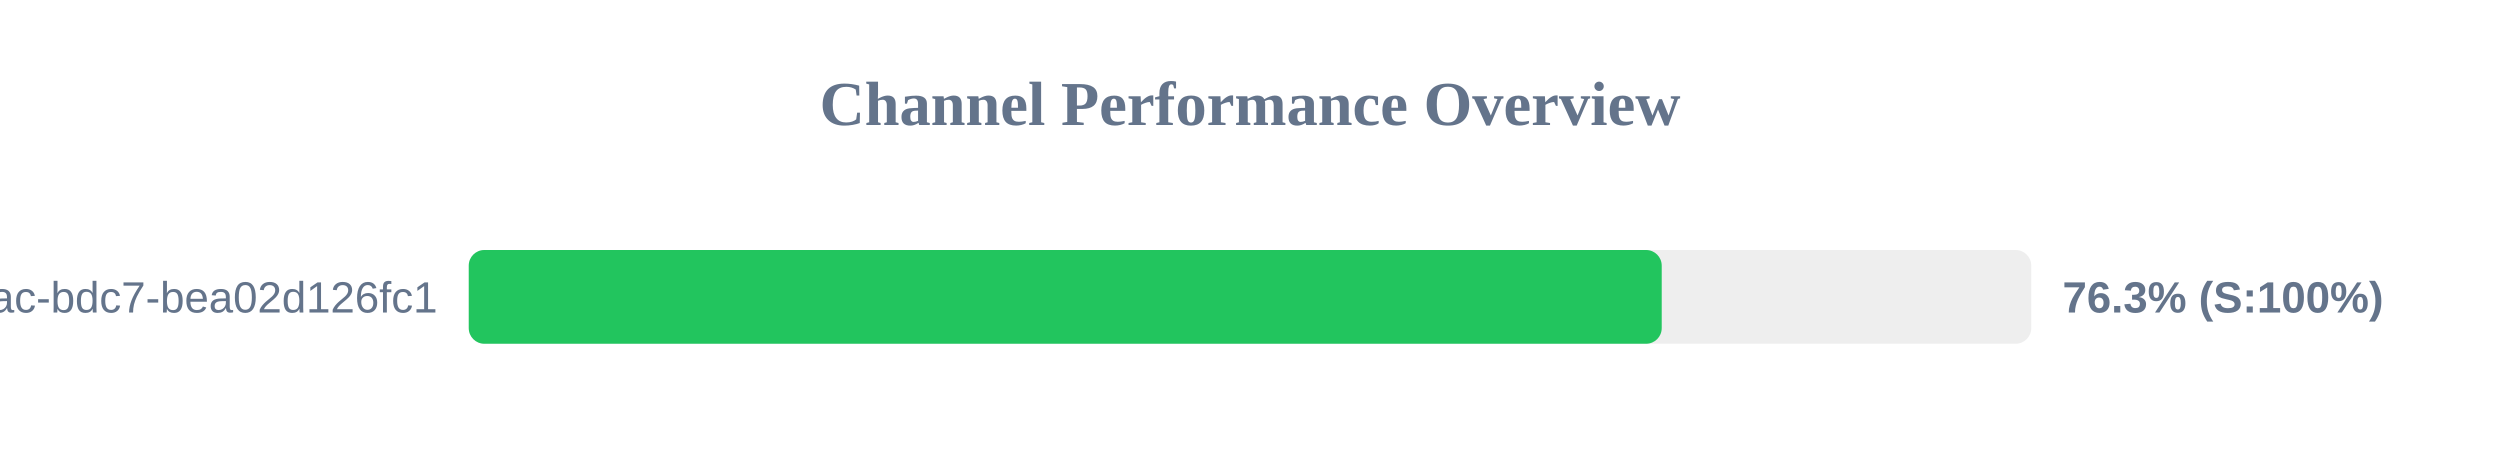
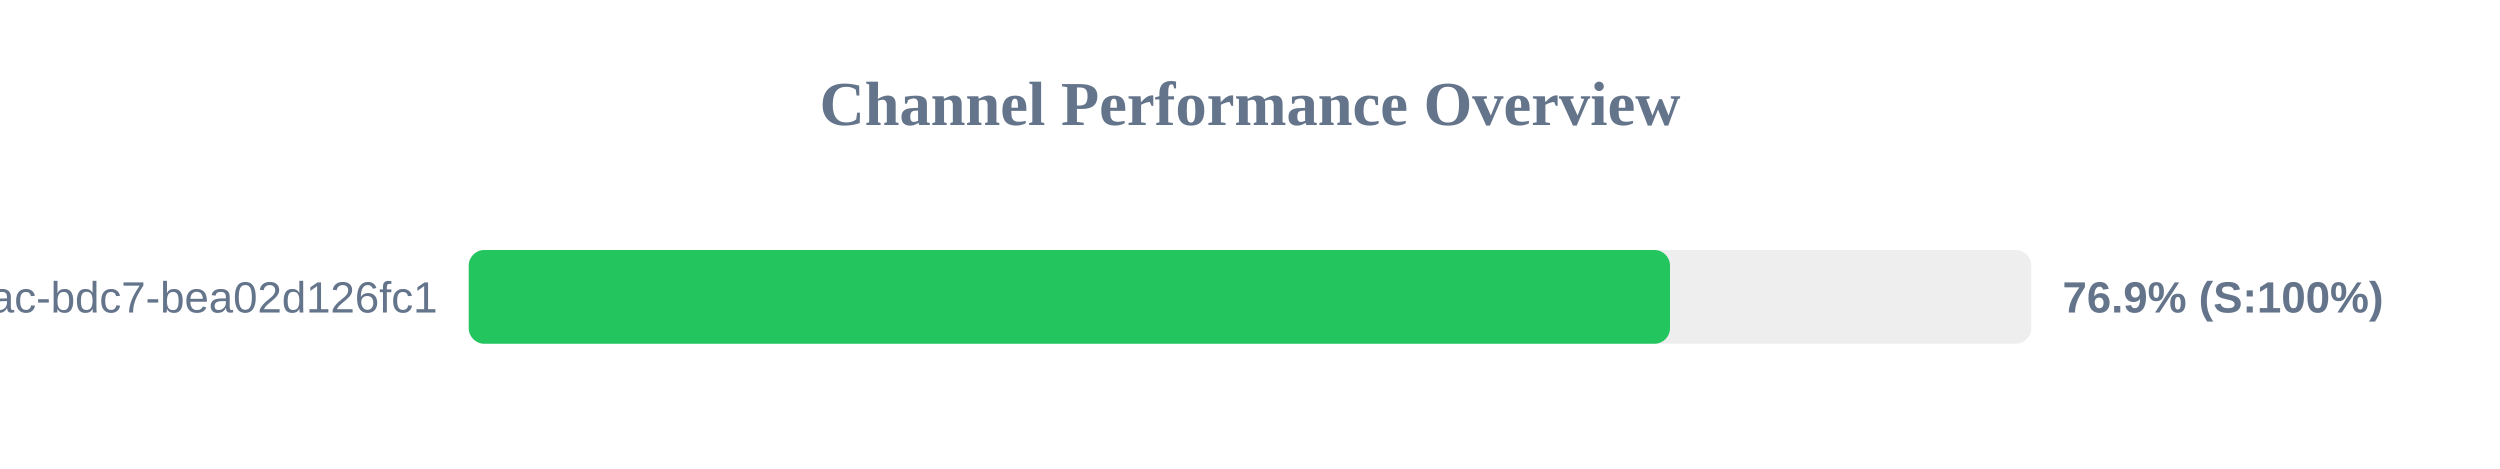
<svg xmlns="http://www.w3.org/2000/svg" width="800" height="150" version="1.1">
  <style>
        .row { font: 14px Arial; fill: #64748b; }
        .score { font: bold 14px Arial; fill: #64748b; }
    </style>
  <text x="400" y="40" text-anchor="middle" font-size="20px" font-weight="bold" fill="#64748b">Channel Performance Overview</text>
  <rect x="150" y="80" width="500" height="30" fill="#eee" rx="5" />
-   <rect x="150" y="80" width="381.75" height="30" fill="#22c55e" rx="5" />
+   <rect x="150" y="80" width="384.4" height="30" fill="#22c55e" rx="5" />
  <text x="140" y="100" text-anchor="end" class="row">?uuid=e31ad3e6-e341-42ac-bdc7-bea02d126fc1</text>
-   <text x="660" y="100" text-anchor="start" class="score">76.3% (S:100%)</text>
+   <text x="660" y="100" text-anchor="start" class="score">76.9% (S:100%)</text>
</svg>
